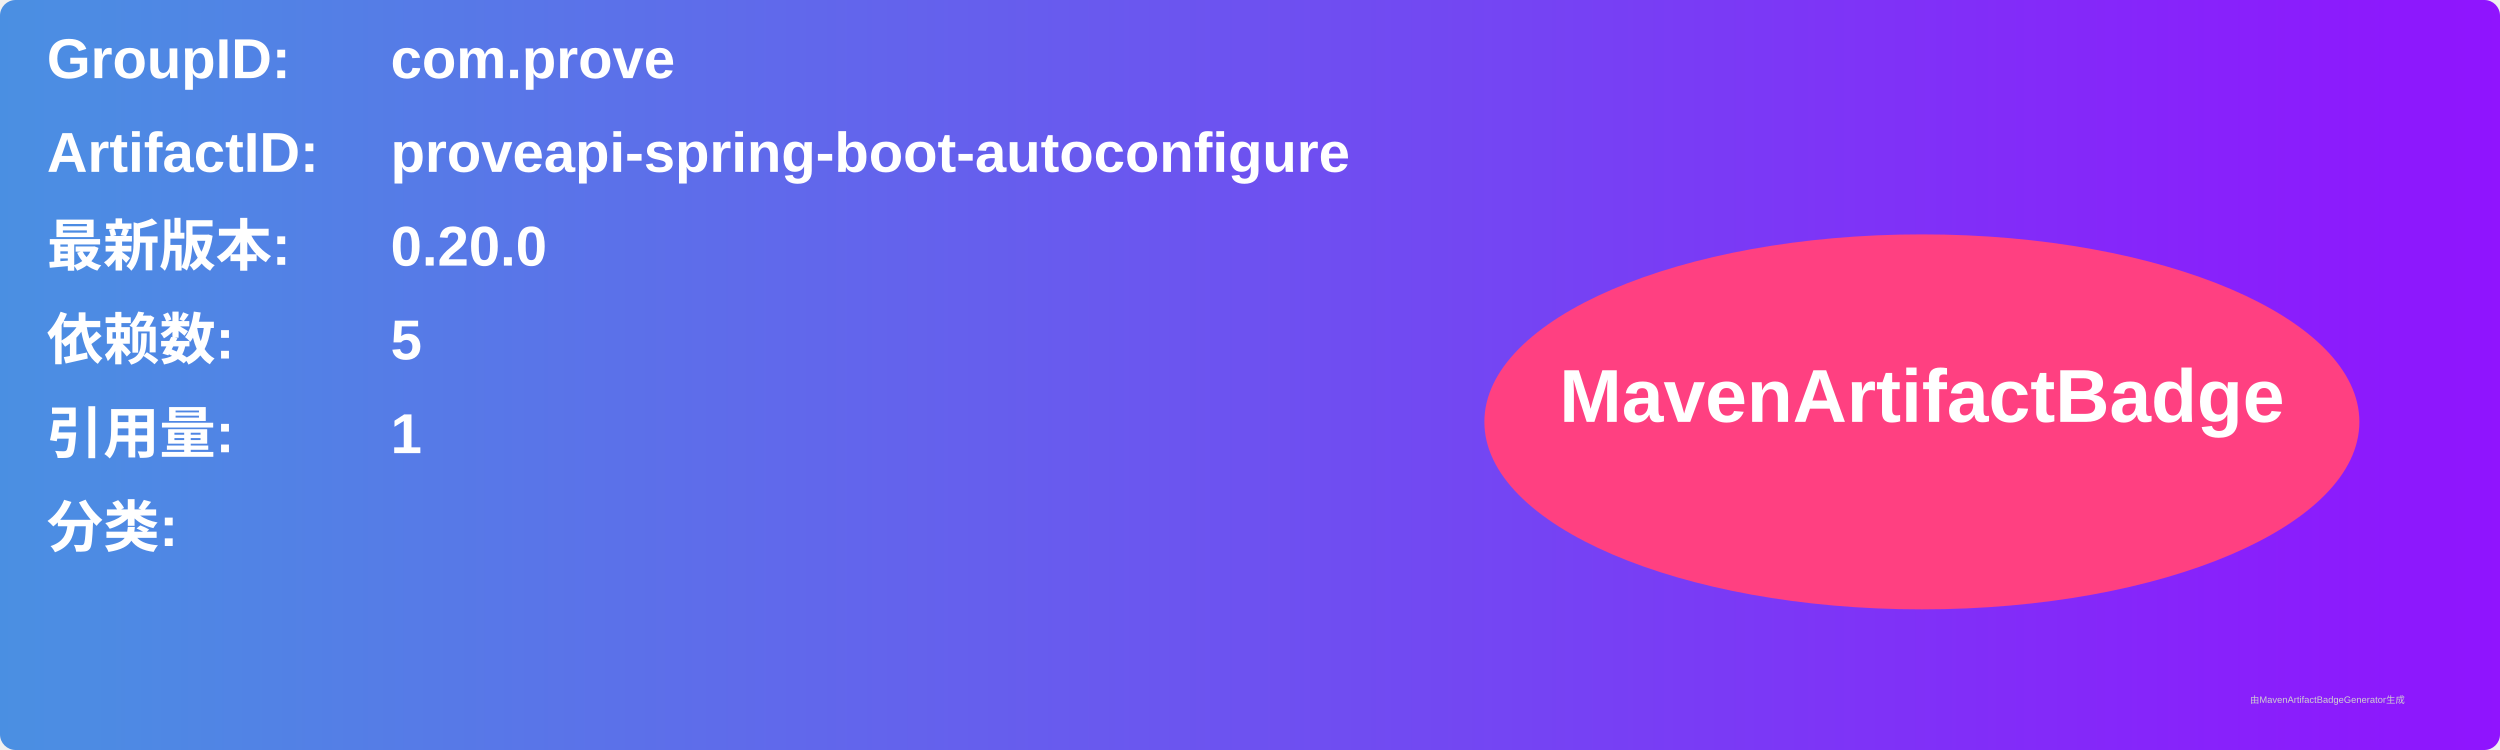
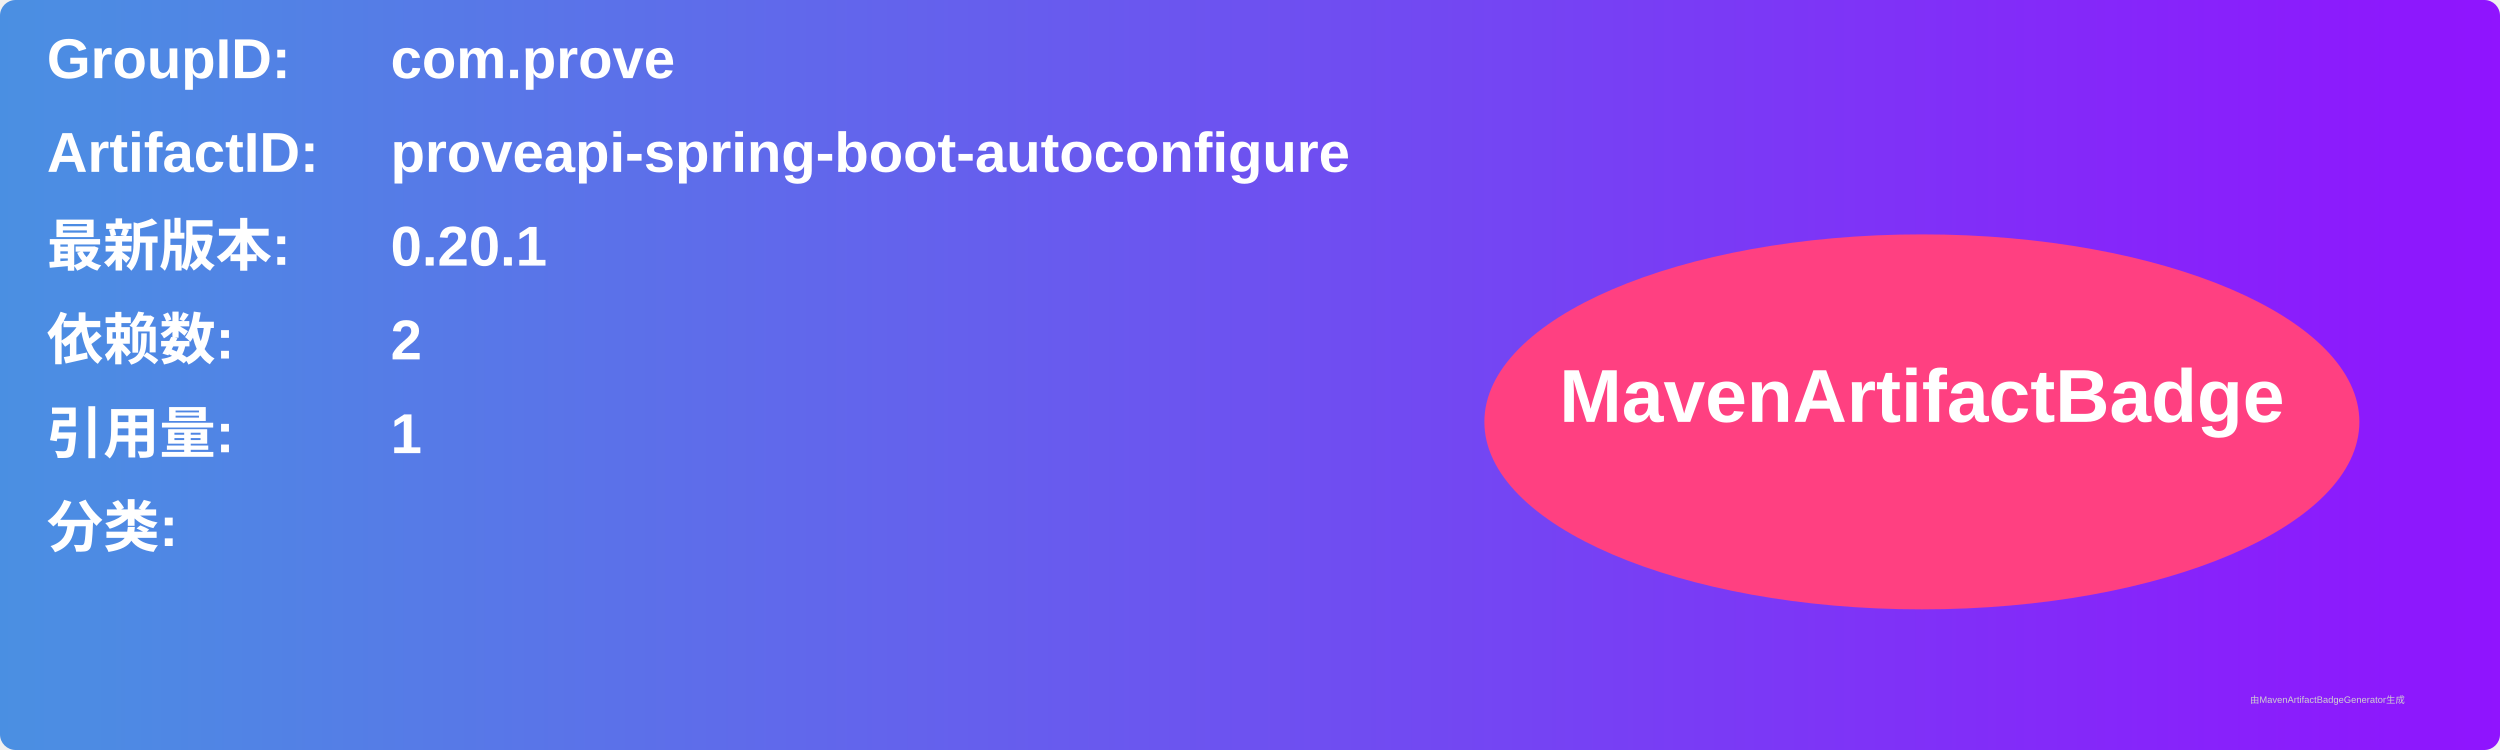
<svg xmlns="http://www.w3.org/2000/svg" width="800" height="240" viewBox="0 0 800 240">
  <linearGradient id="grad" x1="0%" y1="0%" x2="100%" y2="0%">
    <stop offset="0%" stop-color="#4a90e2" />
    <stop offset="100%" stop-color="#9013fe" />
  </linearGradient>
  <rect width="100%" height="100%" rx="5" ry="5" fill="url(#grad)" />
  <g transform="translate(15, 15)">
    <text x="0" y="10" font-family="Arial" font-size="18" fill="white" font-weight="bold" width="260">GroupID:</text>
    <text x="110" y="10" font-family="Arial" font-size="18" fill="white" font-weight="bold" width="460">com.prove</text>
    <text x="0" y="40" font-family="Arial" font-size="18" fill="white" font-weight="bold" width="260">ArtifactID:</text>
    <text x="110" y="40" font-family="Arial" font-size="18" fill="white" font-weight="bold" width="460">proveapi-spring-boot-autoconfigure</text>
    <text x="0" y="70" font-family="Arial" font-size="18" fill="white" font-weight="bold">最新版本:</text>
    <text x="110" y="70" font-family="Arial" font-size="18" fill="white" font-weight="bold">
-       <tspan font-weight="bold">0.20.0</tspan>
+       <tspan font-weight="bold">0.20.1</tspan>
    </text>
    <text x="0" y="100" font-family="Arial" font-size="18" fill="white" font-weight="bold">依赖数: </text>
    <text x="110" y="100" font-family="Arial" font-size="18" fill="white">
-       <tspan font-weight="bold">5</tspan>
+       <tspan font-weight="bold">2</tspan>
    </text>
    <text x="0" y="130" font-family="Arial" font-size="18" fill="white" font-weight="bold">引用量: </text>
    <text x="110" y="130" font-family="Arial" font-size="18" fill="white">
      <tspan font-weight="bold">1</tspan>
    </text>
    <text x="0" y="160" font-family="Arial" font-size="18" fill="white" font-weight="bold">分类:</text>
    <text x="10" y="190" font-family="Arial" font-size="10" fill="white">
      <tspan font-weight="bold" />
    </text>
    <ellipse cx="600" cy="120" rx="140" ry="60" fill="#ff4081" />
    <text x="600" y="120" text-anchor="middle" font-family="Arial" font-size="24" fill="white" font-weight="bold">MavenArtifactBadge</text>
  </g>
  <text x="720" y="225" font-family="Arial" font-size="3" fill="#d0d0d0">由MavenArtifactBadgeGenerator生成</text>
</svg>
